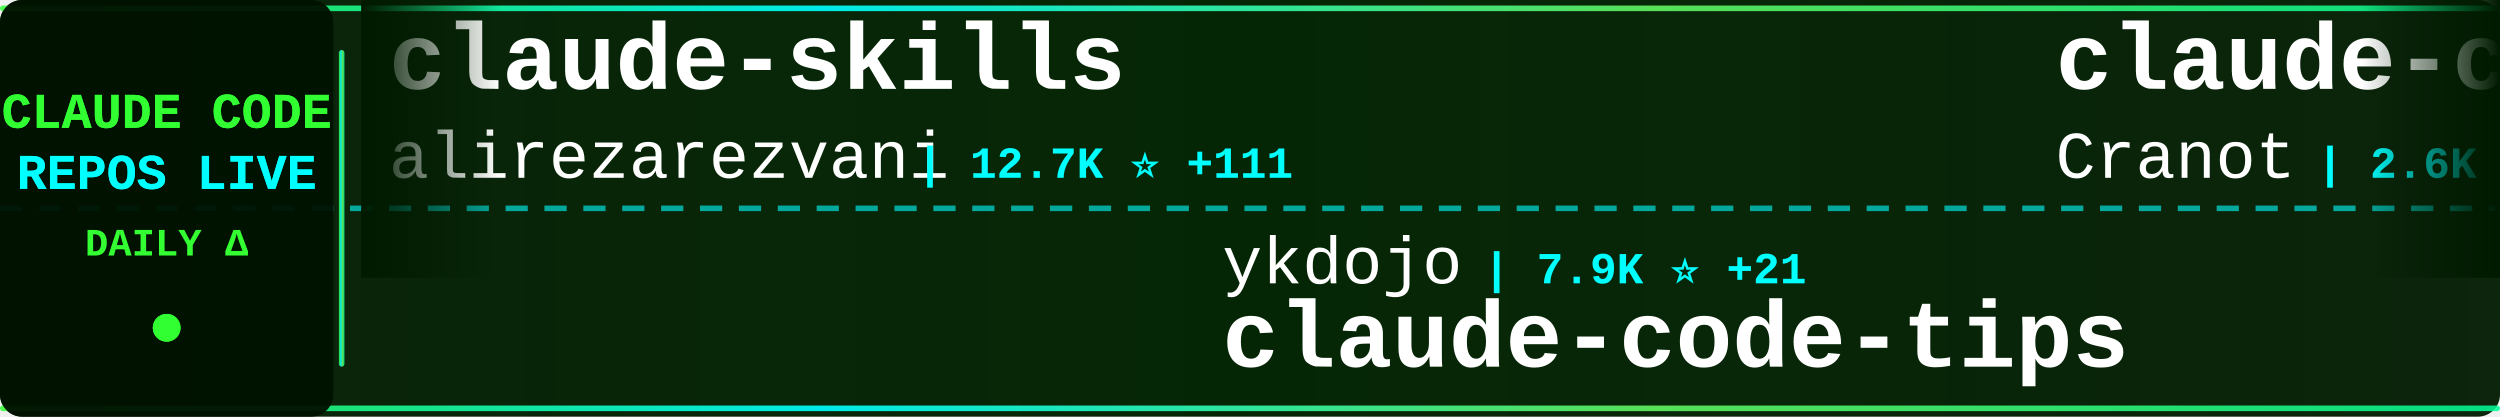
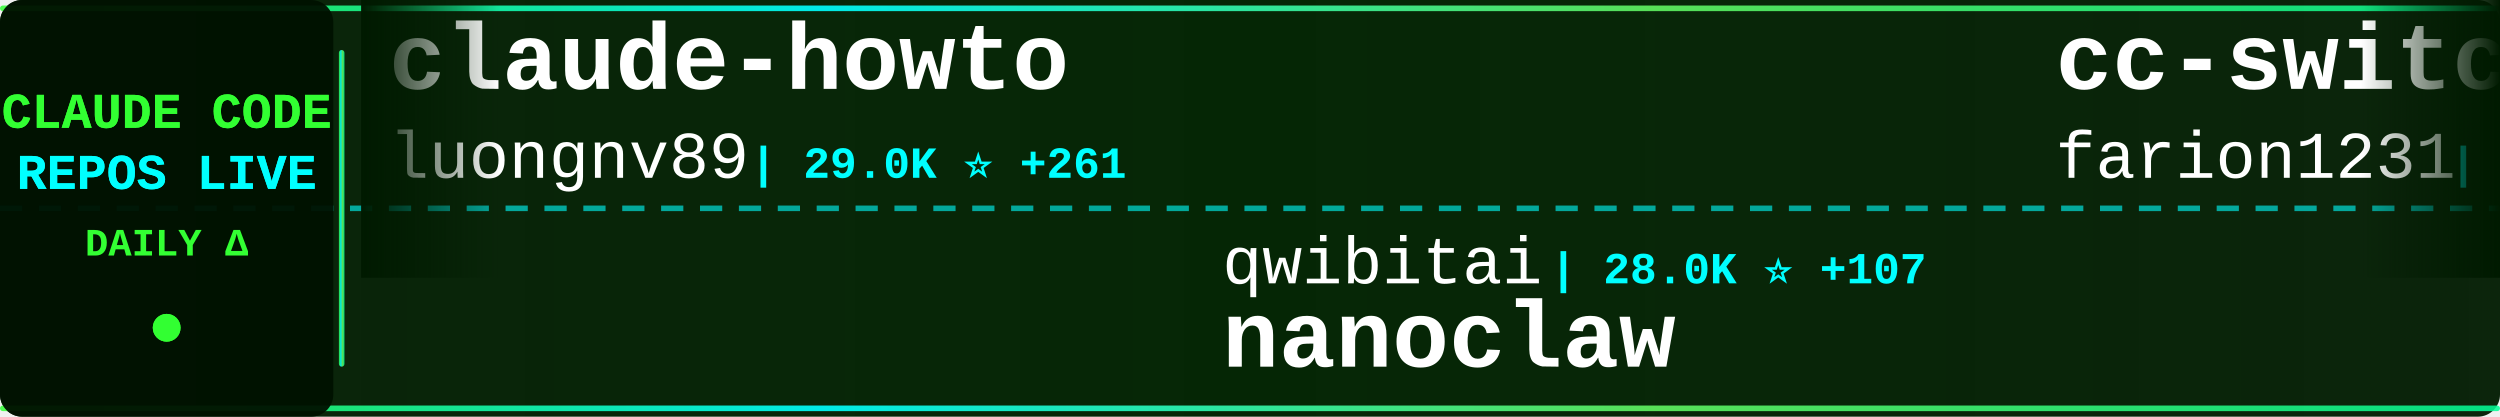
<svg xmlns="http://www.w3.org/2000/svg" width="900" height="150">
  <defs>
    <linearGradient id="tickerBg" x1="0%" y1="0%" x2="100%" y2="0%">
      <stop offset="0%" style="stop-color:#001a00;stop-opacity:0.95" />
      <stop offset="50%" style="stop-color:#002200;stop-opacity:0.98" />
      <stop offset="100%" style="stop-color:#001a00;stop-opacity:0.95" />
    </linearGradient>
    <linearGradient id="borderGrad" x1="0%" y1="0%" x2="100%" y2="0%">
      <stop offset="0%" style="stop-color:#33ff33;stop-opacity:0.85">
        <animate attributeName="stop-opacity" values="0.85;1;0.85" dur="2s" repeatCount="indefinite" />
      </stop>
      <stop offset="33%" style="stop-color:#00ffff;stop-opacity:0.9">
        <animate attributeName="stop-opacity" values="0.9;1;0.9" dur="2.2s" repeatCount="indefinite" />
      </stop>
      <stop offset="66%" style="stop-color:#66ff66;stop-opacity:0.85">
        <animate attributeName="stop-opacity" values="0.85;1;0.85" dur="1.8s" repeatCount="indefinite" />
      </stop>
      <stop offset="100%" style="stop-color:#00ff99;stop-opacity:0.85">
        <animate attributeName="stop-opacity" values="0.85;1;0.85" dur="2s" repeatCount="indefinite" />
      </stop>
    </linearGradient>
    <filter id="textGlow">
      <feGaussianBlur stdDeviation="0.1" result="coloredBlur" />
      <feMerge>
        <feMergeNode in="coloredBlur" />
        <feMergeNode in="SourceGraphic" />
      </feMerge>
    </filter>
    <filter id="metricGlow">
      <feGaussianBlur stdDeviation="0.2" result="coloredBlur" />
      <feMerge>
        <feMergeNode in="coloredBlur" />
        <feMergeNode in="SourceGraphic" />
      </feMerge>
    </filter>
    <linearGradient id="leftFade" x1="0%" y1="0%" x2="100%" y2="0%">
      <stop offset="0%" style="stop-color:#001a00;stop-opacity:1" />
      <stop offset="100%" style="stop-color:#001a00;stop-opacity:0" />
    </linearGradient>
    <linearGradient id="rightFade" x1="0%" y1="0%" x2="100%" y2="0%">
      <stop offset="0%" style="stop-color:#001a00;stop-opacity:0" />
      <stop offset="100%" style="stop-color:#001a00;stop-opacity:1" />
    </linearGradient>
  </defs>
  <rect width="900" height="150" fill="url(#tickerBg)" rx="8" />
  <rect x="0" y="2" width="900" height="2" fill="url(#borderGrad)" rx="1" />
  <rect x="0" y="146" width="900" height="2" fill="url(#borderGrad)" rx="1" />
  <line x1="0" y1="75" x2="900" y2="75" stroke="#00ffff" stroke-width="2" stroke-dasharray="8 6" opacity="0.6" />
  <rect x="0" y="0" width="120" height="150" fill="#001100" opacity="0.95" rx="8" />
  <text x="60" y="46" font-family="'Courier New', monospace" font-size="18" font-weight="bold" fill="#33ff33" text-anchor="middle" filter="url(#textGlow)">
    CLAUDE CODE
  </text>
  <text x="60" y="68" font-family="'Courier New', monospace" font-size="18" font-weight="bold" fill="#00ffff" text-anchor="middle" filter="url(#textGlow)">
    REPOS LIVE
  </text>
  <text x="60" y="92" font-family="'Courier New', monospace" font-size="14" font-weight="bold" fill="#33ff33" text-anchor="middle">
    DAILY Δ
  </text>
  <circle cx="60" cy="118" r="5" fill="#33ff33" filter="url(#metricGlow)">
    <animate attributeName="r" values="4;6;4" dur="1.5s" repeatCount="indefinite" />
    <animate attributeName="opacity" values="0.6;1;0.6" dur="1.5s" repeatCount="indefinite" />
  </circle>
  <rect x="122" y="18" width="2" height="114" fill="url(#borderGrad)" rx="1" />
  <clipPath id="tickerClip">
    <rect x="130" y="0" width="770" height="150" />
  </clipPath>
  <g clip-path="url(#tickerClip)">
    <g id="tickerItems">
      <animateTransform attributeName="transform" attributeType="XML" type="translate" from="0 0" to="-3000 0" dur="54s" repeatCount="indefinite" />
      <g transform="translate(0, 0)">
-         <text x="140" y="32" font-family="'Courier New', monospace" font-size="34" font-weight="bold" fill="#ffffff">claude-skills</text>
-         <text x="140" y="64" font-family="'Courier New', monospace" font-size="24" font-weight="normal" fill="#ffffff" opacity="1.0">alirezarezvani</text>
-         <text x="330" y="64" font-family="'Courier New', monospace" font-size="16" font-weight="bold" fill="#00ffff"> | 12.7K ⭐ +111</text>
+         <text x="140" y="32" font-family="'Courier New', monospace" font-size="34" font-weight="bold" fill="#ffffff">claude-howto</text>
+         <text x="140" y="64" font-family="'Courier New', monospace" font-size="24" font-weight="normal" fill="#ffffff" opacity="1.0">luongnv89</text>
+         <text x="270" y="64" font-family="'Courier New', monospace" font-size="16" font-weight="bold" fill="#00ffff"> | 29.0K ⭐ +261</text>
      </g>
      <g transform="translate(300, 0)">
-         <text x="140" y="102" font-family="'Courier New', monospace" font-size="24" font-weight="normal" fill="#ffffff" opacity="1.0">ykdojo</text>
-         <text x="234" y="102" font-family="'Courier New', monospace" font-size="16" font-weight="bold" fill="#00ffff"> | 7.9K ⭐ +21</text>
-         <text x="140" y="132" font-family="'Courier New', monospace" font-size="34" font-weight="bold" fill="#ffffff">claude-code-tips</text>
+         <text x="140" y="102" font-family="'Courier New', monospace" font-size="24" font-weight="normal" fill="#ffffff" opacity="1.0">qwibitai</text>
+         <text x="258" y="102" font-family="'Courier New', monospace" font-size="16" font-weight="bold" fill="#00ffff"> | 28.0K ⭐ +107</text>
+         <text x="140" y="132" font-family="'Courier New', monospace" font-size="34" font-weight="bold" fill="#ffffff">nanoclaw</text>
      </g>
      <g transform="translate(600, 0)">
-         <text x="140" y="32" font-family="'Courier New', monospace" font-size="34" font-weight="bold" fill="#ffffff">claude-code-guide</text>
-         <text x="140" y="64" font-family="'Courier New', monospace" font-size="24" font-weight="normal" fill="#ffffff" opacity="1.0">Cranot</text>
-         <text x="234" y="64" font-family="'Courier New', monospace" font-size="16" font-weight="bold" fill="#00ffff"> | 2.6K ⭐ +3</text>
+         <text x="140" y="32" font-family="'Courier New', monospace" font-size="34" font-weight="bold" fill="#ffffff">cc-switch</text>
+         <text x="140" y="64" font-family="'Courier New', monospace" font-size="24" font-weight="normal" fill="#ffffff" opacity="1.0">farion1231</text>
+         <text x="282" y="64" font-family="'Courier New', monospace" font-size="16" font-weight="bold" fill="#00ffff"> | 51.5K ⭐ +596</text>
      </g>
      <g transform="translate(900, 0)">
-         <text x="140" y="102" font-family="'Courier New', monospace" font-size="24" font-weight="normal" fill="#ffffff" opacity="1.0">Onewon</text>
-         <text x="234" y="102" font-family="'Courier New', monospace" font-size="16" font-weight="bold" fill="#00ffff"> | 179 ⭐</text>
-         <text x="140" y="132" font-family="'Courier New', monospace" font-size="34" font-weight="bold" fill="#ffffff">claude-code</text>
+         <text x="140" y="102" font-family="'Courier New', monospace" font-size="24" font-weight="normal" fill="#ffffff" opacity="1.0">Piebald-AI</text>
+         <text x="282" y="102" font-family="'Courier New', monospace" font-size="16" font-weight="bold" fill="#00ffff"> | 9.5K ⭐ +38</text>
+         <text x="140" y="132" font-family="'Courier New', monospace" font-size="34" font-weight="bold" fill="#ffffff">claude-code-system-promp...</text>
      </g>
      <g transform="translate(1200, 0)">
-         <text x="140" y="32" font-family="'Courier New', monospace" font-size="34" font-weight="bold" fill="#ffffff">Claude-Code-x-OpenClaw-G...</text>
-         <text x="140" y="64" font-family="'Courier New', monospace" font-size="24" font-weight="normal" fill="#ffffff" opacity="1.0">KimYx0207</text>
-         <text x="270" y="64" font-family="'Courier New', monospace" font-size="16" font-weight="bold" fill="#00ffff"> | 3.5K ⭐ +20</text>
+         <text x="140" y="32" font-family="'Courier New', monospace" font-size="34" font-weight="bold" fill="#ffffff">claude-code</text>
+         <text x="140" y="64" font-family="'Courier New', monospace" font-size="24" font-weight="normal" fill="#ffffff" opacity="1.0">Onewon</text>
+         <text x="234" y="64" font-family="'Courier New', monospace" font-size="16" font-weight="bold" fill="#00ffff"> | 179 ⭐</text>
      </g>
      <g transform="translate(1500, 0)">
-         <text x="140" y="102" font-family="'Courier New', monospace" font-size="24" font-weight="normal" fill="#ffffff" opacity="1.0">tanbiralam</text>
-         <text x="282" y="102" font-family="'Courier New', monospace" font-size="16" font-weight="bold" fill="#00ffff"> | 1.6K ⭐ +7</text>
-         <text x="140" y="132" font-family="'Courier New', monospace" font-size="34" font-weight="bold" fill="#ffffff">claude-code</text>
+         <text x="140" y="102" font-family="'Courier New', monospace" font-size="24" font-weight="normal" fill="#ffffff" opacity="1.0">kodu-ai</text>
+         <text x="246" y="102" font-family="'Courier New', monospace" font-size="16" font-weight="bold" fill="#00ffff"> | 5.3K ⭐</text>
+         <text x="140" y="132" font-family="'Courier New', monospace" font-size="34" font-weight="bold" fill="#ffffff">claude-coder</text>
      </g>
      <g transform="translate(1800, 0)">
-         <text x="140" y="32" font-family="'Courier New', monospace" font-size="34" font-weight="bold" fill="#ffffff">Auto-claude-code-researc...</text>
-         <text x="140" y="64" font-family="'Courier New', monospace" font-size="24" font-weight="normal" fill="#ffffff" opacity="1.0">wanshuiyin</text>
-         <text x="282" y="64" font-family="'Courier New', monospace" font-size="16" font-weight="bold" fill="#00ffff"> | 7.5K ⭐ +67</text>
+         <text x="140" y="32" font-family="'Courier New', monospace" font-size="34" font-weight="bold" fill="#ffffff">ralph-claude-code</text>
+         <text x="140" y="64" font-family="'Courier New', monospace" font-size="24" font-weight="normal" fill="#ffffff" opacity="1.0">frankbria</text>
+         <text x="270" y="64" font-family="'Courier New', monospace" font-size="16" font-weight="bold" fill="#00ffff"> | 8.9K ⭐ +14</text>
      </g>
      <g transform="translate(2100, 0)">
-         <text x="140" y="102" font-family="'Courier New', monospace" font-size="24" font-weight="normal" fill="#ffffff" opacity="1.0">Piebald-AI</text>
-         <text x="282" y="102" font-family="'Courier New', monospace" font-size="16" font-weight="bold" fill="#00ffff"> | 9.5K ⭐ +48</text>
-         <text x="140" y="132" font-family="'Courier New', monospace" font-size="34" font-weight="bold" fill="#ffffff">claude-code-system-promp...</text>
+         <text x="140" y="102" font-family="'Courier New', monospace" font-size="24" font-weight="normal" fill="#ffffff" opacity="1.0">KimYx0207</text>
+         <text x="270" y="102" font-family="'Courier New', monospace" font-size="16" font-weight="bold" fill="#00ffff"> | 3.5K ⭐ +18</text>
+         <text x="140" y="132" font-family="'Courier New', monospace" font-size="34" font-weight="bold" fill="#ffffff">Claude-Code-x-OpenClaw-G...</text>
      </g>
      <g transform="translate(2400, 0)">
-         <text x="140" y="32" font-family="'Courier New', monospace" font-size="34" font-weight="bold" fill="#ffffff">edmunds-claude-code</text>
-         <text x="140" y="64" font-family="'Courier New', monospace" font-size="24" font-weight="normal" fill="#ffffff" opacity="1.0">edmund-io</text>
-         <text x="270" y="64" font-family="'Courier New', monospace" font-size="16" font-weight="bold" fill="#00ffff"> | 1.4K ⭐</text>
+         <text x="140" y="32" font-family="'Courier New', monospace" font-size="34" font-weight="bold" fill="#ffffff">ralph</text>
+         <text x="140" y="64" font-family="'Courier New', monospace" font-size="24" font-weight="normal" fill="#ffffff" opacity="1.0">snarktank</text>
+         <text x="270" y="64" font-family="'Courier New', monospace" font-size="16" font-weight="bold" fill="#00ffff"> | 17.8K ⭐ +32</text>
      </g>
      <g transform="translate(2700, 0)">
-         <text x="140" y="102" font-family="'Courier New', monospace" font-size="24" font-weight="normal" fill="#ffffff" opacity="1.0">darcyegb</text>
-         <text x="258" y="102" font-family="'Courier New', monospace" font-size="16" font-weight="bold" fill="#00ffff"> | 673 ⭐</text>
-         <text x="140" y="132" font-family="'Courier New', monospace" font-size="34" font-weight="bold" fill="#ffffff">ClaudeCodeAgents</text>
+         <text x="140" y="102" font-family="'Courier New', monospace" font-size="24" font-weight="normal" fill="#ffffff" opacity="1.0">ponponon</text>
+         <text x="258" y="102" font-family="'Courier New', monospace" font-size="16" font-weight="bold" fill="#00ffff"> | 2.2K ⭐ +6</text>
+         <text x="140" y="132" font-family="'Courier New', monospace" font-size="34" font-weight="bold" fill="#ffffff">claude_code_src</text>
      </g>
      <g transform="translate(3000, 0)">
-         <text x="140" y="32" font-family="'Courier New', monospace" font-size="34" font-weight="bold" fill="#ffffff">claude-skills</text>
-         <text x="140" y="64" font-family="'Courier New', monospace" font-size="24" font-weight="normal" fill="#ffffff" opacity="1.0">alirezarezvani</text>
-         <text x="330" y="64" font-family="'Courier New', monospace" font-size="16" font-weight="bold" fill="#00ffff"> | 12.7K ⭐ +111</text>
+         <text x="140" y="32" font-family="'Courier New', monospace" font-size="34" font-weight="bold" fill="#ffffff">claude-howto</text>
+         <text x="140" y="64" font-family="'Courier New', monospace" font-size="24" font-weight="normal" fill="#ffffff" opacity="1.0">luongnv89</text>
+         <text x="270" y="64" font-family="'Courier New', monospace" font-size="16" font-weight="bold" fill="#00ffff"> | 29.0K ⭐ +261</text>
      </g>
      <g transform="translate(3300, 0)">
-         <text x="140" y="102" font-family="'Courier New', monospace" font-size="24" font-weight="normal" fill="#ffffff" opacity="1.0">ykdojo</text>
-         <text x="234" y="102" font-family="'Courier New', monospace" font-size="16" font-weight="bold" fill="#00ffff"> | 7.9K ⭐ +21</text>
-         <text x="140" y="132" font-family="'Courier New', monospace" font-size="34" font-weight="bold" fill="#ffffff">claude-code-tips</text>
+         <text x="140" y="102" font-family="'Courier New', monospace" font-size="24" font-weight="normal" fill="#ffffff" opacity="1.0">qwibitai</text>
+         <text x="258" y="102" font-family="'Courier New', monospace" font-size="16" font-weight="bold" fill="#00ffff"> | 28.0K ⭐ +107</text>
+         <text x="140" y="132" font-family="'Courier New', monospace" font-size="34" font-weight="bold" fill="#ffffff">nanoclaw</text>
      </g>
      <g transform="translate(3600, 0)">
-         <text x="140" y="32" font-family="'Courier New', monospace" font-size="34" font-weight="bold" fill="#ffffff">claude-code-guide</text>
-         <text x="140" y="64" font-family="'Courier New', monospace" font-size="24" font-weight="normal" fill="#ffffff" opacity="1.0">Cranot</text>
-         <text x="234" y="64" font-family="'Courier New', monospace" font-size="16" font-weight="bold" fill="#00ffff"> | 2.6K ⭐ +3</text>
+         <text x="140" y="32" font-family="'Courier New', monospace" font-size="34" font-weight="bold" fill="#ffffff">cc-switch</text>
+         <text x="140" y="64" font-family="'Courier New', monospace" font-size="24" font-weight="normal" fill="#ffffff" opacity="1.0">farion1231</text>
+         <text x="282" y="64" font-family="'Courier New', monospace" font-size="16" font-weight="bold" fill="#00ffff"> | 51.5K ⭐ +596</text>
      </g>
      <g transform="translate(3900, 0)">
-         <text x="140" y="102" font-family="'Courier New', monospace" font-size="24" font-weight="normal" fill="#ffffff" opacity="1.0">Onewon</text>
-         <text x="234" y="102" font-family="'Courier New', monospace" font-size="16" font-weight="bold" fill="#00ffff"> | 179 ⭐</text>
-         <text x="140" y="132" font-family="'Courier New', monospace" font-size="34" font-weight="bold" fill="#ffffff">claude-code</text>
+         <text x="140" y="102" font-family="'Courier New', monospace" font-size="24" font-weight="normal" fill="#ffffff" opacity="1.0">Piebald-AI</text>
+         <text x="282" y="102" font-family="'Courier New', monospace" font-size="16" font-weight="bold" fill="#00ffff"> | 9.5K ⭐ +38</text>
+         <text x="140" y="132" font-family="'Courier New', monospace" font-size="34" font-weight="bold" fill="#ffffff">claude-code-system-promp...</text>
      </g>
    </g>
  </g>
  <rect x="130" y="0" width="50" height="100" fill="url(#leftFade)" />
  <rect x="850" y="0" width="50" height="100" fill="url(#rightFade)" />
</svg>
